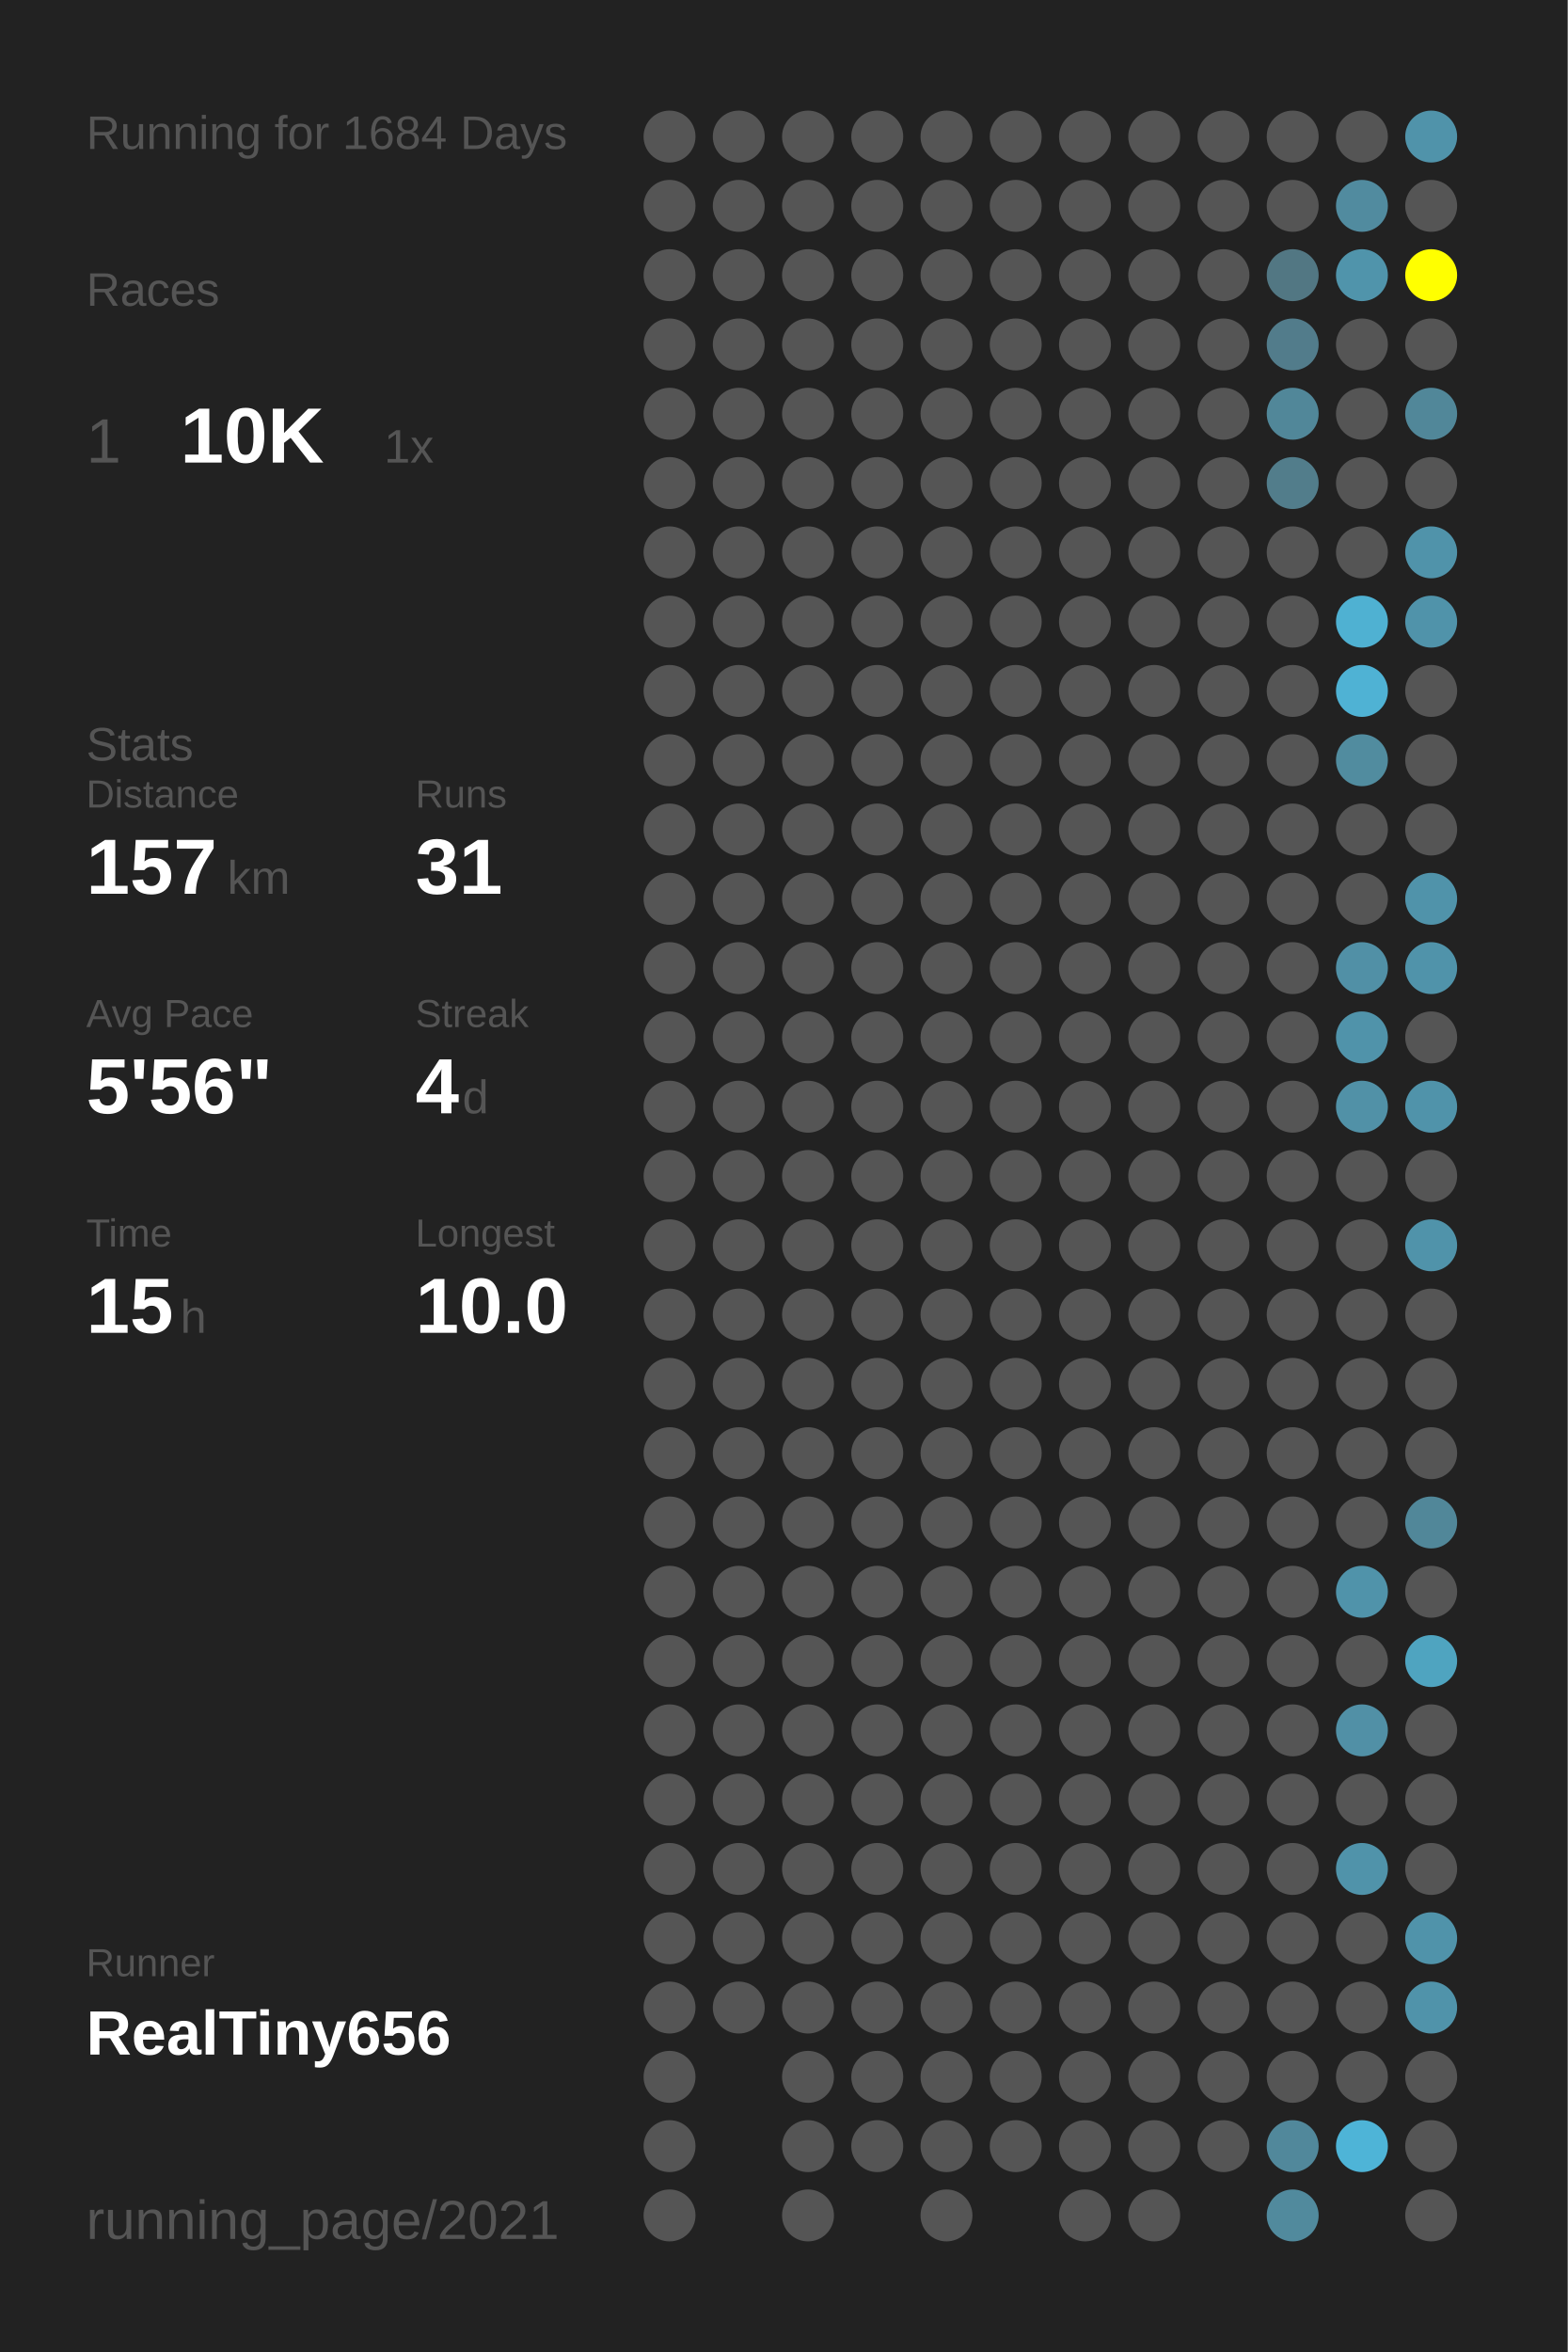
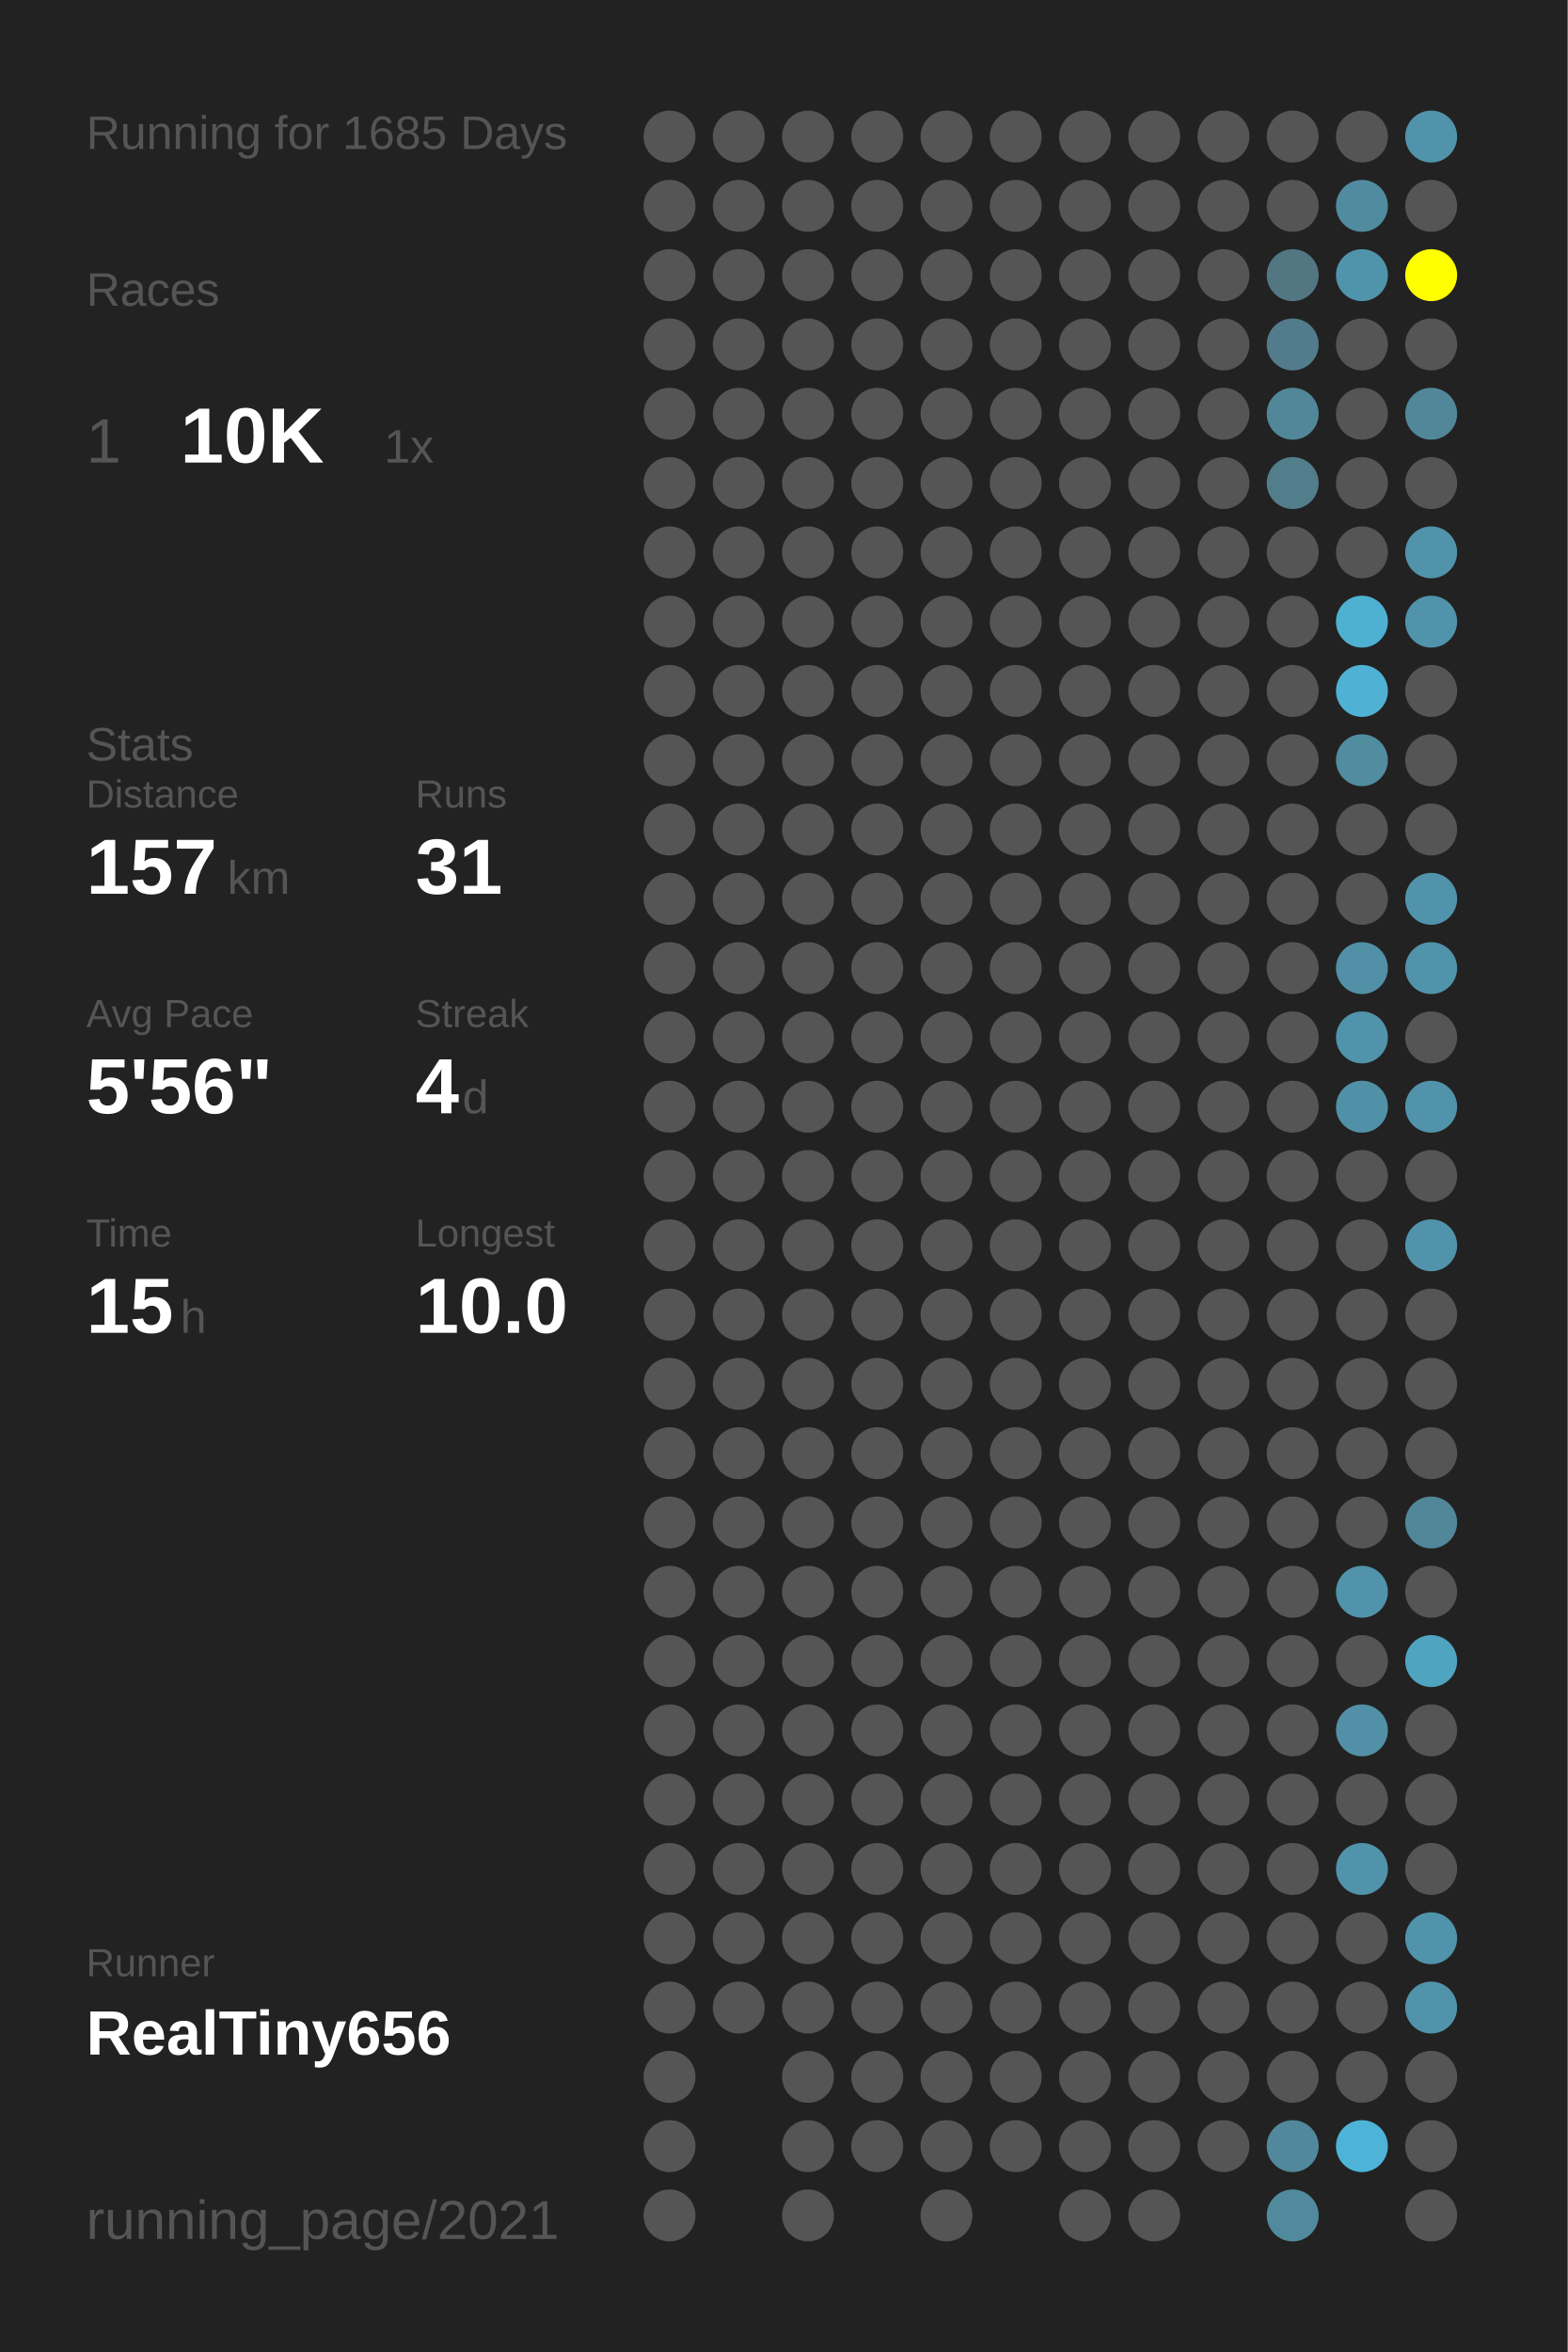
<svg xmlns="http://www.w3.org/2000/svg" baseProfile="full" height="300mm" version="1.1" viewBox="0,0,200,300" width="200mm">
  <defs />
  <rect fill="#222222" height="300" width="200" x="0" y="0" />
-   <text fill="#555555" style="font-size:6px; font-family:Arial;" x="11" y="19">Running for 1684 Days</text>
+   <text fill="#555555" style="font-size:6px; font-family:Arial;" x="11" y="19">Running for 1685 Days</text>
  <text fill="#555555" style="font-size:6px; font-family:Arial;" x="11" y="39">Races</text>
  <text fill="#555555" style="font-size:8px; font-family:Arial;" x="11" y="59">1</text>
  <text fill="#FFFFFF" style="font-size:10px; font-family:Arial; font-weight:bold;" x="23" y="59">10K</text>
  <text fill="#555555" style="font-size:6px; font-family:Arial;" x="49" y="59">1x</text>
  <text fill="#555555" style="font-size:6px; font-family:Arial;" x="11" y="97">Stats</text>
  <text fill="#555555" style="font-size:5px; font-family:Arial;" x="11" y="103">Distance</text>
  <text fill="#FFFFFF" style="font-size:10px; font-family:Arial; font-weight:bold;" x="11" y="114">157</text>
  <text fill="#555555" style="font-size:6px; font-family:Arial;" x="29" y="114">km</text>
  <text fill="#555555" style="font-size:5px; font-family:Arial;" x="53" y="103">Runs</text>
  <text fill="#FFFFFF" style="font-size:10px; font-family:Arial; font-weight:bold;" x="53" y="114">31</text>
  <text fill="#555555" style="font-size:5px; font-family:Arial;" x="11" y="131">Avg Pace</text>
  <text fill="#FFFFFF" style="font-size:10px; font-family:Arial; font-weight:bold;" x="11" y="142">5'56"</text>
  <text fill="#555555" style="font-size:5px; font-family:Arial;" x="53" y="131">Streak</text>
  <text fill="#FFFFFF" style="font-size:10px; font-family:Arial; font-weight:bold;" x="53" y="142">4</text>
  <text fill="#555555" style="font-size:6px; font-family:Arial;" x="59" y="142">d</text>
  <text fill="#555555" style="font-size:5px; font-family:Arial;" x="11" y="159">Time</text>
  <text fill="#FFFFFF" style="font-size:10px; font-family:Arial; font-weight:bold;" x="11" y="170">15</text>
  <text fill="#555555" style="font-size:6px; font-family:Arial;" x="23" y="170">h</text>
  <text fill="#555555" style="font-size:5px; font-family:Arial;" x="53" y="159">Longest</text>
  <text fill="#FFFFFF" style="font-size:10px; font-family:Arial; font-weight:bold;" x="53" y="170">10.0</text>
  <text fill="#555555" style="font-size:5px; font-family:Arial;" x="11" y="252.065">Runner</text>
  <text fill="#FFFFFF" style="font-size:8px; font-family:Arial; font-weight:bold;" x="11" y="262.065">RealTiny656</text>
  <text fill="#555555" style="font-size:7px; font-family:Arial;" x="11" y="285.581">running_page/2021</text>
  <circle cx="85.417" cy="17.419" fill="#555555" r="3.312" />
  <circle cx="85.417" cy="26.258" fill="#555555" r="3.312" />
  <circle cx="85.417" cy="35.097" fill="#555555" r="3.312" />
  <circle cx="85.417" cy="43.935" fill="#555555" r="3.312" />
  <circle cx="85.417" cy="52.774" fill="#555555" r="3.312" />
  <circle cx="85.417" cy="61.613" fill="#555555" r="3.312" />
  <circle cx="85.417" cy="70.452" fill="#555555" r="3.312" />
  <circle cx="85.417" cy="79.29" fill="#555555" r="3.312" />
  <circle cx="85.417" cy="88.129" fill="#555555" r="3.312" />
  <circle cx="85.417" cy="96.968" fill="#555555" r="3.312" />
  <circle cx="85.417" cy="105.806" fill="#555555" r="3.312" />
  <circle cx="85.417" cy="114.645" fill="#555555" r="3.312" />
  <circle cx="85.417" cy="123.484" fill="#555555" r="3.312" />
  <circle cx="85.417" cy="132.323" fill="#555555" r="3.312" />
  <circle cx="85.417" cy="141.161" fill="#555555" r="3.312" />
  <circle cx="85.417" cy="150" fill="#555555" r="3.312" />
  <circle cx="85.417" cy="158.839" fill="#555555" r="3.312" />
  <circle cx="85.417" cy="167.677" fill="#555555" r="3.312" />
  <circle cx="85.417" cy="176.516" fill="#555555" r="3.312" />
  <circle cx="85.417" cy="185.355" fill="#555555" r="3.312" />
  <circle cx="85.417" cy="194.194" fill="#555555" r="3.312" />
  <circle cx="85.417" cy="203.032" fill="#555555" r="3.312" />
  <circle cx="85.417" cy="211.871" fill="#555555" r="3.312" />
  <circle cx="85.417" cy="220.71" fill="#555555" r="3.312" />
  <circle cx="85.417" cy="229.548" fill="#555555" r="3.312" />
  <circle cx="85.417" cy="238.387" fill="#555555" r="3.312" />
  <circle cx="85.417" cy="247.226" fill="#555555" r="3.312" />
  <circle cx="85.417" cy="256.065" fill="#555555" r="3.312" />
  <circle cx="85.417" cy="264.903" fill="#555555" r="3.312" />
  <circle cx="85.417" cy="273.742" fill="#555555" r="3.312" />
  <circle cx="85.417" cy="282.581" fill="#555555" r="3.312" />
  <circle cx="94.25" cy="17.419" fill="#555555" r="3.312" />
  <circle cx="94.25" cy="26.258" fill="#555555" r="3.312" />
  <circle cx="94.25" cy="35.097" fill="#555555" r="3.312" />
  <circle cx="94.25" cy="43.935" fill="#555555" r="3.312" />
  <circle cx="94.25" cy="52.774" fill="#555555" r="3.312" />
  <circle cx="94.25" cy="61.613" fill="#555555" r="3.312" />
  <circle cx="94.25" cy="70.452" fill="#555555" r="3.312" />
  <circle cx="94.25" cy="79.29" fill="#555555" r="3.312" />
  <circle cx="94.25" cy="88.129" fill="#555555" r="3.312" />
  <circle cx="94.25" cy="96.968" fill="#555555" r="3.312" />
  <circle cx="94.25" cy="105.806" fill="#555555" r="3.312" />
  <circle cx="94.25" cy="114.645" fill="#555555" r="3.312" />
  <circle cx="94.25" cy="123.484" fill="#555555" r="3.312" />
  <circle cx="94.25" cy="132.323" fill="#555555" r="3.312" />
  <circle cx="94.25" cy="141.161" fill="#555555" r="3.312" />
  <circle cx="94.25" cy="150" fill="#555555" r="3.312" />
  <circle cx="94.25" cy="158.839" fill="#555555" r="3.312" />
  <circle cx="94.25" cy="167.677" fill="#555555" r="3.312" />
  <circle cx="94.25" cy="176.516" fill="#555555" r="3.312" />
  <circle cx="94.25" cy="185.355" fill="#555555" r="3.312" />
  <circle cx="94.25" cy="194.194" fill="#555555" r="3.312" />
  <circle cx="94.25" cy="203.032" fill="#555555" r="3.312" />
  <circle cx="94.25" cy="211.871" fill="#555555" r="3.312" />
  <circle cx="94.25" cy="220.71" fill="#555555" r="3.312" />
  <circle cx="94.25" cy="229.548" fill="#555555" r="3.312" />
  <circle cx="94.25" cy="238.387" fill="#555555" r="3.312" />
  <circle cx="94.25" cy="247.226" fill="#555555" r="3.312" />
  <circle cx="94.25" cy="256.065" fill="#555555" r="3.312" />
  <circle cx="103.083" cy="17.419" fill="#555555" r="3.312" />
  <circle cx="103.083" cy="26.258" fill="#555555" r="3.312" />
  <circle cx="103.083" cy="35.097" fill="#555555" r="3.312" />
  <circle cx="103.083" cy="43.935" fill="#555555" r="3.312" />
  <circle cx="103.083" cy="52.774" fill="#555555" r="3.312" />
  <circle cx="103.083" cy="61.613" fill="#555555" r="3.312" />
  <circle cx="103.083" cy="70.452" fill="#555555" r="3.312" />
  <circle cx="103.083" cy="79.29" fill="#555555" r="3.312" />
  <circle cx="103.083" cy="88.129" fill="#555555" r="3.312" />
  <circle cx="103.083" cy="96.968" fill="#555555" r="3.312" />
  <circle cx="103.083" cy="105.806" fill="#555555" r="3.312" />
  <circle cx="103.083" cy="114.645" fill="#555555" r="3.312" />
  <circle cx="103.083" cy="123.484" fill="#555555" r="3.312" />
  <circle cx="103.083" cy="132.323" fill="#555555" r="3.312" />
  <circle cx="103.083" cy="141.161" fill="#555555" r="3.312" />
  <circle cx="103.083" cy="150" fill="#555555" r="3.312" />
  <circle cx="103.083" cy="158.839" fill="#555555" r="3.312" />
  <circle cx="103.083" cy="167.677" fill="#555555" r="3.312" />
  <circle cx="103.083" cy="176.516" fill="#555555" r="3.312" />
  <circle cx="103.083" cy="185.355" fill="#555555" r="3.312" />
  <circle cx="103.083" cy="194.194" fill="#555555" r="3.312" />
  <circle cx="103.083" cy="203.032" fill="#555555" r="3.312" />
  <circle cx="103.083" cy="211.871" fill="#555555" r="3.312" />
  <circle cx="103.083" cy="220.71" fill="#555555" r="3.312" />
  <circle cx="103.083" cy="229.548" fill="#555555" r="3.312" />
  <circle cx="103.083" cy="238.387" fill="#555555" r="3.312" />
  <circle cx="103.083" cy="247.226" fill="#555555" r="3.312" />
  <circle cx="103.083" cy="256.065" fill="#555555" r="3.312" />
  <circle cx="103.083" cy="264.903" fill="#555555" r="3.312" />
  <circle cx="103.083" cy="273.742" fill="#555555" r="3.312" />
  <circle cx="103.083" cy="282.581" fill="#555555" r="3.312" />
  <circle cx="111.917" cy="17.419" fill="#555555" r="3.312" />
  <circle cx="111.917" cy="26.258" fill="#555555" r="3.312" />
  <circle cx="111.917" cy="35.097" fill="#555555" r="3.312" />
  <circle cx="111.917" cy="43.935" fill="#555555" r="3.312" />
  <circle cx="111.917" cy="52.774" fill="#555555" r="3.312" />
  <circle cx="111.917" cy="61.613" fill="#555555" r="3.312" />
  <circle cx="111.917" cy="70.452" fill="#555555" r="3.312" />
  <circle cx="111.917" cy="79.29" fill="#555555" r="3.312" />
  <circle cx="111.917" cy="88.129" fill="#555555" r="3.312" />
  <circle cx="111.917" cy="96.968" fill="#555555" r="3.312" />
  <circle cx="111.917" cy="105.806" fill="#555555" r="3.312" />
  <circle cx="111.917" cy="114.645" fill="#555555" r="3.312" />
  <circle cx="111.917" cy="123.484" fill="#555555" r="3.312" />
  <circle cx="111.917" cy="132.323" fill="#555555" r="3.312" />
  <circle cx="111.917" cy="141.161" fill="#555555" r="3.312" />
  <circle cx="111.917" cy="150" fill="#555555" r="3.312" />
  <circle cx="111.917" cy="158.839" fill="#555555" r="3.312" />
  <circle cx="111.917" cy="167.677" fill="#555555" r="3.312" />
  <circle cx="111.917" cy="176.516" fill="#555555" r="3.312" />
  <circle cx="111.917" cy="185.355" fill="#555555" r="3.312" />
  <circle cx="111.917" cy="194.194" fill="#555555" r="3.312" />
  <circle cx="111.917" cy="203.032" fill="#555555" r="3.312" />
  <circle cx="111.917" cy="211.871" fill="#555555" r="3.312" />
  <circle cx="111.917" cy="220.71" fill="#555555" r="3.312" />
  <circle cx="111.917" cy="229.548" fill="#555555" r="3.312" />
  <circle cx="111.917" cy="238.387" fill="#555555" r="3.312" />
  <circle cx="111.917" cy="247.226" fill="#555555" r="3.312" />
  <circle cx="111.917" cy="256.065" fill="#555555" r="3.312" />
  <circle cx="111.917" cy="264.903" fill="#555555" r="3.312" />
  <circle cx="111.917" cy="273.742" fill="#555555" r="3.312" />
  <circle cx="120.75" cy="17.419" fill="#555555" r="3.312" />
  <circle cx="120.75" cy="26.258" fill="#555555" r="3.312" />
  <circle cx="120.75" cy="35.097" fill="#555555" r="3.312" />
  <circle cx="120.75" cy="43.935" fill="#555555" r="3.312" />
  <circle cx="120.75" cy="52.774" fill="#555555" r="3.312" />
  <circle cx="120.75" cy="61.613" fill="#555555" r="3.312" />
  <circle cx="120.75" cy="70.452" fill="#555555" r="3.312" />
  <circle cx="120.75" cy="79.29" fill="#555555" r="3.312" />
  <circle cx="120.75" cy="88.129" fill="#555555" r="3.312" />
  <circle cx="120.75" cy="96.968" fill="#555555" r="3.312" />
  <circle cx="120.75" cy="105.806" fill="#555555" r="3.312" />
  <circle cx="120.75" cy="114.645" fill="#555555" r="3.312" />
  <circle cx="120.75" cy="123.484" fill="#555555" r="3.312" />
  <circle cx="120.75" cy="132.323" fill="#555555" r="3.312" />
  <circle cx="120.75" cy="141.161" fill="#555555" r="3.312" />
  <circle cx="120.75" cy="150" fill="#555555" r="3.312" />
  <circle cx="120.75" cy="158.839" fill="#555555" r="3.312" />
  <circle cx="120.75" cy="167.677" fill="#555555" r="3.312" />
  <circle cx="120.75" cy="176.516" fill="#555555" r="3.312" />
  <circle cx="120.75" cy="185.355" fill="#555555" r="3.312" />
  <circle cx="120.75" cy="194.194" fill="#555555" r="3.312" />
  <circle cx="120.75" cy="203.032" fill="#555555" r="3.312" />
  <circle cx="120.75" cy="211.871" fill="#555555" r="3.312" />
  <circle cx="120.75" cy="220.71" fill="#555555" r="3.312" />
  <circle cx="120.75" cy="229.548" fill="#555555" r="3.312" />
  <circle cx="120.75" cy="238.387" fill="#555555" r="3.312" />
  <circle cx="120.75" cy="247.226" fill="#555555" r="3.312" />
  <circle cx="120.75" cy="256.065" fill="#555555" r="3.312" />
  <circle cx="120.75" cy="264.903" fill="#555555" r="3.312" />
  <circle cx="120.75" cy="273.742" fill="#555555" r="3.312" />
  <circle cx="120.75" cy="282.581" fill="#555555" r="3.312" />
  <circle cx="129.583" cy="17.419" fill="#555555" r="3.312" />
  <circle cx="129.583" cy="26.258" fill="#555555" r="3.312" />
  <circle cx="129.583" cy="35.097" fill="#555555" r="3.312" />
  <circle cx="129.583" cy="43.935" fill="#555555" r="3.312" />
  <circle cx="129.583" cy="52.774" fill="#555555" r="3.312" />
  <circle cx="129.583" cy="61.613" fill="#555555" r="3.312" />
  <circle cx="129.583" cy="70.452" fill="#555555" r="3.312" />
  <circle cx="129.583" cy="79.29" fill="#555555" r="3.312" />
  <circle cx="129.583" cy="88.129" fill="#555555" r="3.312" />
  <circle cx="129.583" cy="96.968" fill="#555555" r="3.312" />
  <circle cx="129.583" cy="105.806" fill="#555555" r="3.312" />
  <circle cx="129.583" cy="114.645" fill="#555555" r="3.312" />
  <circle cx="129.583" cy="123.484" fill="#555555" r="3.312" />
  <circle cx="129.583" cy="132.323" fill="#555555" r="3.312" />
  <circle cx="129.583" cy="141.161" fill="#555555" r="3.312" />
  <circle cx="129.583" cy="150" fill="#555555" r="3.312" />
  <circle cx="129.583" cy="158.839" fill="#555555" r="3.312" />
  <circle cx="129.583" cy="167.677" fill="#555555" r="3.312" />
  <circle cx="129.583" cy="176.516" fill="#555555" r="3.312" />
  <circle cx="129.583" cy="185.355" fill="#555555" r="3.312" />
  <circle cx="129.583" cy="194.194" fill="#555555" r="3.312" />
  <circle cx="129.583" cy="203.032" fill="#555555" r="3.312" />
  <circle cx="129.583" cy="211.871" fill="#555555" r="3.312" />
  <circle cx="129.583" cy="220.71" fill="#555555" r="3.312" />
  <circle cx="129.583" cy="229.548" fill="#555555" r="3.312" />
  <circle cx="129.583" cy="238.387" fill="#555555" r="3.312" />
  <circle cx="129.583" cy="247.226" fill="#555555" r="3.312" />
  <circle cx="129.583" cy="256.065" fill="#555555" r="3.312" />
  <circle cx="129.583" cy="264.903" fill="#555555" r="3.312" />
  <circle cx="129.583" cy="273.742" fill="#555555" r="3.312" />
  <circle cx="138.417" cy="17.419" fill="#555555" r="3.312" />
  <circle cx="138.417" cy="26.258" fill="#555555" r="3.312" />
  <circle cx="138.417" cy="35.097" fill="#555555" r="3.312" />
  <circle cx="138.417" cy="43.935" fill="#555555" r="3.312" />
  <circle cx="138.417" cy="52.774" fill="#555555" r="3.312" />
  <circle cx="138.417" cy="61.613" fill="#555555" r="3.312" />
  <circle cx="138.417" cy="70.452" fill="#555555" r="3.312" />
  <circle cx="138.417" cy="79.29" fill="#555555" r="3.312" />
  <circle cx="138.417" cy="88.129" fill="#555555" r="3.312" />
  <circle cx="138.417" cy="96.968" fill="#555555" r="3.312" />
  <circle cx="138.417" cy="105.806" fill="#555555" r="3.312" />
  <circle cx="138.417" cy="114.645" fill="#555555" r="3.312" />
  <circle cx="138.417" cy="123.484" fill="#555555" r="3.312" />
  <circle cx="138.417" cy="132.323" fill="#555555" r="3.312" />
  <circle cx="138.417" cy="141.161" fill="#555555" r="3.312" />
  <circle cx="138.417" cy="150" fill="#555555" r="3.312" />
  <circle cx="138.417" cy="158.839" fill="#555555" r="3.312" />
  <circle cx="138.417" cy="167.677" fill="#555555" r="3.312" />
  <circle cx="138.417" cy="176.516" fill="#555555" r="3.312" />
  <circle cx="138.417" cy="185.355" fill="#555555" r="3.312" />
  <circle cx="138.417" cy="194.194" fill="#555555" r="3.312" />
  <circle cx="138.417" cy="203.032" fill="#555555" r="3.312" />
  <circle cx="138.417" cy="211.871" fill="#555555" r="3.312" />
  <circle cx="138.417" cy="220.71" fill="#555555" r="3.312" />
  <circle cx="138.417" cy="229.548" fill="#555555" r="3.312" />
  <circle cx="138.417" cy="238.387" fill="#555555" r="3.312" />
  <circle cx="138.417" cy="247.226" fill="#555555" r="3.312" />
  <circle cx="138.417" cy="256.065" fill="#555555" r="3.312" />
  <circle cx="138.417" cy="264.903" fill="#555555" r="3.312" />
  <circle cx="138.417" cy="273.742" fill="#555555" r="3.312" />
  <circle cx="138.417" cy="282.581" fill="#555555" r="3.312" />
  <circle cx="147.25" cy="17.419" fill="#555555" r="3.312" />
  <circle cx="147.25" cy="26.258" fill="#555555" r="3.312" />
  <circle cx="147.25" cy="35.097" fill="#555555" r="3.312" />
  <circle cx="147.25" cy="43.935" fill="#555555" r="3.312" />
  <circle cx="147.25" cy="52.774" fill="#555555" r="3.312" />
  <circle cx="147.25" cy="61.613" fill="#555555" r="3.312" />
  <circle cx="147.25" cy="70.452" fill="#555555" r="3.312" />
  <circle cx="147.25" cy="79.29" fill="#555555" r="3.312" />
  <circle cx="147.25" cy="88.129" fill="#555555" r="3.312" />
  <circle cx="147.25" cy="96.968" fill="#555555" r="3.312" />
  <circle cx="147.25" cy="105.806" fill="#555555" r="3.312" />
  <circle cx="147.25" cy="114.645" fill="#555555" r="3.312" />
  <circle cx="147.25" cy="123.484" fill="#555555" r="3.312" />
  <circle cx="147.25" cy="132.323" fill="#555555" r="3.312" />
  <circle cx="147.25" cy="141.161" fill="#555555" r="3.312" />
  <circle cx="147.25" cy="150" fill="#555555" r="3.312" />
  <circle cx="147.25" cy="158.839" fill="#555555" r="3.312" />
  <circle cx="147.25" cy="167.677" fill="#555555" r="3.312" />
  <circle cx="147.25" cy="176.516" fill="#555555" r="3.312" />
  <circle cx="147.25" cy="185.355" fill="#555555" r="3.312" />
  <circle cx="147.25" cy="194.194" fill="#555555" r="3.312" />
  <circle cx="147.25" cy="203.032" fill="#555555" r="3.312" />
  <circle cx="147.25" cy="211.871" fill="#555555" r="3.312" />
  <circle cx="147.25" cy="220.71" fill="#555555" r="3.312" />
  <circle cx="147.25" cy="229.548" fill="#555555" r="3.312" />
  <circle cx="147.25" cy="238.387" fill="#555555" r="3.312" />
  <circle cx="147.25" cy="247.226" fill="#555555" r="3.312" />
  <circle cx="147.25" cy="256.065" fill="#555555" r="3.312" />
  <circle cx="147.25" cy="264.903" fill="#555555" r="3.312" />
  <circle cx="147.25" cy="273.742" fill="#555555" r="3.312" />
  <circle cx="147.25" cy="282.581" fill="#555555" r="3.312" />
  <circle cx="156.083" cy="17.419" fill="#555555" r="3.312" />
  <circle cx="156.083" cy="26.258" fill="#555555" r="3.312" />
  <circle cx="156.083" cy="35.097" fill="#555555" r="3.312" />
  <circle cx="156.083" cy="43.935" fill="#555555" r="3.312" />
  <circle cx="156.083" cy="52.774" fill="#555555" r="3.312" />
  <circle cx="156.083" cy="61.613" fill="#555555" r="3.312" />
  <circle cx="156.083" cy="70.452" fill="#555555" r="3.312" />
  <circle cx="156.083" cy="79.29" fill="#555555" r="3.312" />
  <circle cx="156.083" cy="88.129" fill="#555555" r="3.312" />
  <circle cx="156.083" cy="96.968" fill="#555555" r="3.312" />
  <circle cx="156.083" cy="105.806" fill="#555555" r="3.312" />
  <circle cx="156.083" cy="114.645" fill="#555555" r="3.312" />
  <circle cx="156.083" cy="123.484" fill="#555555" r="3.312" />
  <circle cx="156.083" cy="132.323" fill="#555555" r="3.312" />
  <circle cx="156.083" cy="141.161" fill="#555555" r="3.312" />
  <circle cx="156.083" cy="150" fill="#555555" r="3.312" />
  <circle cx="156.083" cy="158.839" fill="#555555" r="3.312" />
  <circle cx="156.083" cy="167.677" fill="#555555" r="3.312" />
  <circle cx="156.083" cy="176.516" fill="#555555" r="3.312" />
  <circle cx="156.083" cy="185.355" fill="#555555" r="3.312" />
  <circle cx="156.083" cy="194.194" fill="#555555" r="3.312" />
  <circle cx="156.083" cy="203.032" fill="#555555" r="3.312" />
  <circle cx="156.083" cy="211.871" fill="#555555" r="3.312" />
  <circle cx="156.083" cy="220.71" fill="#555555" r="3.312" />
  <circle cx="156.083" cy="229.548" fill="#555555" r="3.312" />
  <circle cx="156.083" cy="238.387" fill="#555555" r="3.312" />
  <circle cx="156.083" cy="247.226" fill="#555555" r="3.312" />
  <circle cx="156.083" cy="256.065" fill="#555555" r="3.312" />
  <circle cx="156.083" cy="264.903" fill="#555555" r="3.312" />
  <circle cx="156.083" cy="273.742" fill="#555555" r="3.312" />
  <circle cx="164.917" cy="17.419" fill="#555555" r="3.312" />
  <circle cx="164.917" cy="26.258" fill="#555555" r="3.312" />
  <circle cx="164.917" cy="35.097" fill="#527783" r="3.312" />
  <circle cx="164.917" cy="43.935" fill="#527c8b" r="3.312" />
  <circle cx="164.917" cy="52.774" fill="#518799" r="3.312" />
  <circle cx="164.917" cy="61.613" fill="#527d8b" r="3.312" />
  <circle cx="164.917" cy="70.452" fill="#555555" r="3.312" />
  <circle cx="164.917" cy="79.29" fill="#555555" r="3.312" />
  <circle cx="164.917" cy="88.129" fill="#555555" r="3.312" />
  <circle cx="164.917" cy="96.968" fill="#555555" r="3.312" />
  <circle cx="164.917" cy="105.806" fill="#555555" r="3.312" />
  <circle cx="164.917" cy="114.645" fill="#555555" r="3.312" />
  <circle cx="164.917" cy="123.484" fill="#555555" r="3.312" />
  <circle cx="164.917" cy="132.323" fill="#555555" r="3.312" />
  <circle cx="164.917" cy="141.161" fill="#555555" r="3.312" />
  <circle cx="164.917" cy="150" fill="#555555" r="3.312" />
  <circle cx="164.917" cy="158.839" fill="#555555" r="3.312" />
  <circle cx="164.917" cy="167.677" fill="#555555" r="3.312" />
  <circle cx="164.917" cy="176.516" fill="#555555" r="3.312" />
  <circle cx="164.917" cy="185.355" fill="#555555" r="3.312" />
  <circle cx="164.917" cy="194.194" fill="#555555" r="3.312" />
  <circle cx="164.917" cy="203.032" fill="#555555" r="3.312" />
  <circle cx="164.917" cy="211.871" fill="#555555" r="3.312" />
  <circle cx="164.917" cy="220.71" fill="#555555" r="3.312" />
  <circle cx="164.917" cy="229.548" fill="#555555" r="3.312" />
  <circle cx="164.917" cy="238.387" fill="#555555" r="3.312" />
  <circle cx="164.917" cy="247.226" fill="#555555" r="3.312" />
  <circle cx="164.917" cy="256.065" fill="#555555" r="3.312" />
  <circle cx="164.917" cy="264.903" fill="#555555" r="3.312" />
  <circle cx="164.917" cy="273.742" fill="#51889b" r="3.312" />
  <circle cx="164.917" cy="282.581" fill="#518a9d" r="3.312" />
  <circle cx="173.75" cy="17.419" fill="#555555" r="3.312" />
  <circle cx="173.75" cy="26.258" fill="#518b9f" r="3.312" />
  <circle cx="173.75" cy="35.097" fill="#5094ab" r="3.312" />
  <circle cx="173.75" cy="43.935" fill="#555555" r="3.312" />
  <circle cx="173.75" cy="52.774" fill="#555555" r="3.312" />
  <circle cx="173.75" cy="61.613" fill="#555555" r="3.312" />
  <circle cx="173.75" cy="70.452" fill="#555555" r="3.312" />
  <circle cx="173.75" cy="79.29" fill="#4fb1d2" r="3.312" />
  <circle cx="173.75" cy="88.129" fill="#4fb2d4" r="3.312" />
  <circle cx="173.75" cy="96.968" fill="#518c9f" r="3.312" />
  <circle cx="173.75" cy="105.806" fill="#555555" r="3.312" />
  <circle cx="173.75" cy="114.645" fill="#555555" r="3.312" />
  <circle cx="173.75" cy="123.484" fill="#5190a6" r="3.312" />
  <circle cx="173.75" cy="132.323" fill="#5093aa" r="3.312" />
  <circle cx="173.75" cy="141.161" fill="#5191a7" r="3.312" />
  <circle cx="173.75" cy="150" fill="#555555" r="3.312" />
  <circle cx="173.75" cy="158.839" fill="#555555" r="3.312" />
  <circle cx="173.75" cy="167.677" fill="#555555" r="3.312" />
  <circle cx="173.75" cy="176.516" fill="#555555" r="3.312" />
  <circle cx="173.75" cy="185.355" fill="#555555" r="3.312" />
  <circle cx="173.75" cy="194.194" fill="#555555" r="3.312" />
  <circle cx="173.75" cy="203.032" fill="#5093aa" r="3.312" />
  <circle cx="173.75" cy="211.871" fill="#555555" r="3.312" />
  <circle cx="173.75" cy="220.71" fill="#5190a6" r="3.312" />
  <circle cx="173.75" cy="229.548" fill="#555555" r="3.312" />
  <circle cx="173.75" cy="238.387" fill="#5093aa" r="3.312" />
  <circle cx="173.75" cy="247.226" fill="#555555" r="3.312" />
  <circle cx="173.75" cy="256.065" fill="#555555" r="3.312" />
  <circle cx="173.75" cy="264.903" fill="#555555" r="3.312" />
  <circle cx="173.75" cy="273.742" fill="#4eb4d7" r="3.312" />
  <circle cx="182.583" cy="17.419" fill="#5093aa" r="3.312" />
  <circle cx="182.583" cy="26.258" fill="#555555" r="3.312" />
  <circle cx="182.583" cy="35.097" fill="#FFFF00" r="3.312" />
  <circle cx="182.583" cy="43.935" fill="#555555" r="3.312" />
  <circle cx="182.583" cy="52.774" fill="#518799" r="3.312" />
  <circle cx="182.583" cy="61.613" fill="#555555" r="3.312" />
  <circle cx="182.583" cy="70.452" fill="#5093aa" r="3.312" />
  <circle cx="182.583" cy="79.29" fill="#5093aa" r="3.312" />
  <circle cx="182.583" cy="88.129" fill="#555555" r="3.312" />
  <circle cx="182.583" cy="96.968" fill="#555555" r="3.312" />
  <circle cx="182.583" cy="105.806" fill="#555555" r="3.312" />
  <circle cx="182.583" cy="114.645" fill="#5093aa" r="3.312" />
  <circle cx="182.583" cy="123.484" fill="#5093aa" r="3.312" />
  <circle cx="182.583" cy="132.323" fill="#555555" r="3.312" />
  <circle cx="182.583" cy="141.161" fill="#5093aa" r="3.312" />
  <circle cx="182.583" cy="150" fill="#555555" r="3.312" />
  <circle cx="182.583" cy="158.839" fill="#5093aa" r="3.312" />
  <circle cx="182.583" cy="167.677" fill="#555555" r="3.312" />
  <circle cx="182.583" cy="176.516" fill="#555555" r="3.312" />
  <circle cx="182.583" cy="185.355" fill="#555555" r="3.312" />
  <circle cx="182.583" cy="194.194" fill="#518799" r="3.312" />
  <circle cx="182.583" cy="203.032" fill="#555555" r="3.312" />
  <circle cx="182.583" cy="211.871" fill="#4fa4c0" r="3.312" />
  <circle cx="182.583" cy="220.71" fill="#555555" r="3.312" />
  <circle cx="182.583" cy="229.548" fill="#555555" r="3.312" />
  <circle cx="182.583" cy="238.387" fill="#555555" r="3.312" />
  <circle cx="182.583" cy="247.226" fill="#5093aa" r="3.312" />
  <circle cx="182.583" cy="256.065" fill="#5093aa" r="3.312" />
  <circle cx="182.583" cy="264.903" fill="#555555" r="3.312" />
  <circle cx="182.583" cy="273.742" fill="#555555" r="3.312" />
  <circle cx="182.583" cy="282.581" fill="#555555" r="3.312" />
</svg>
